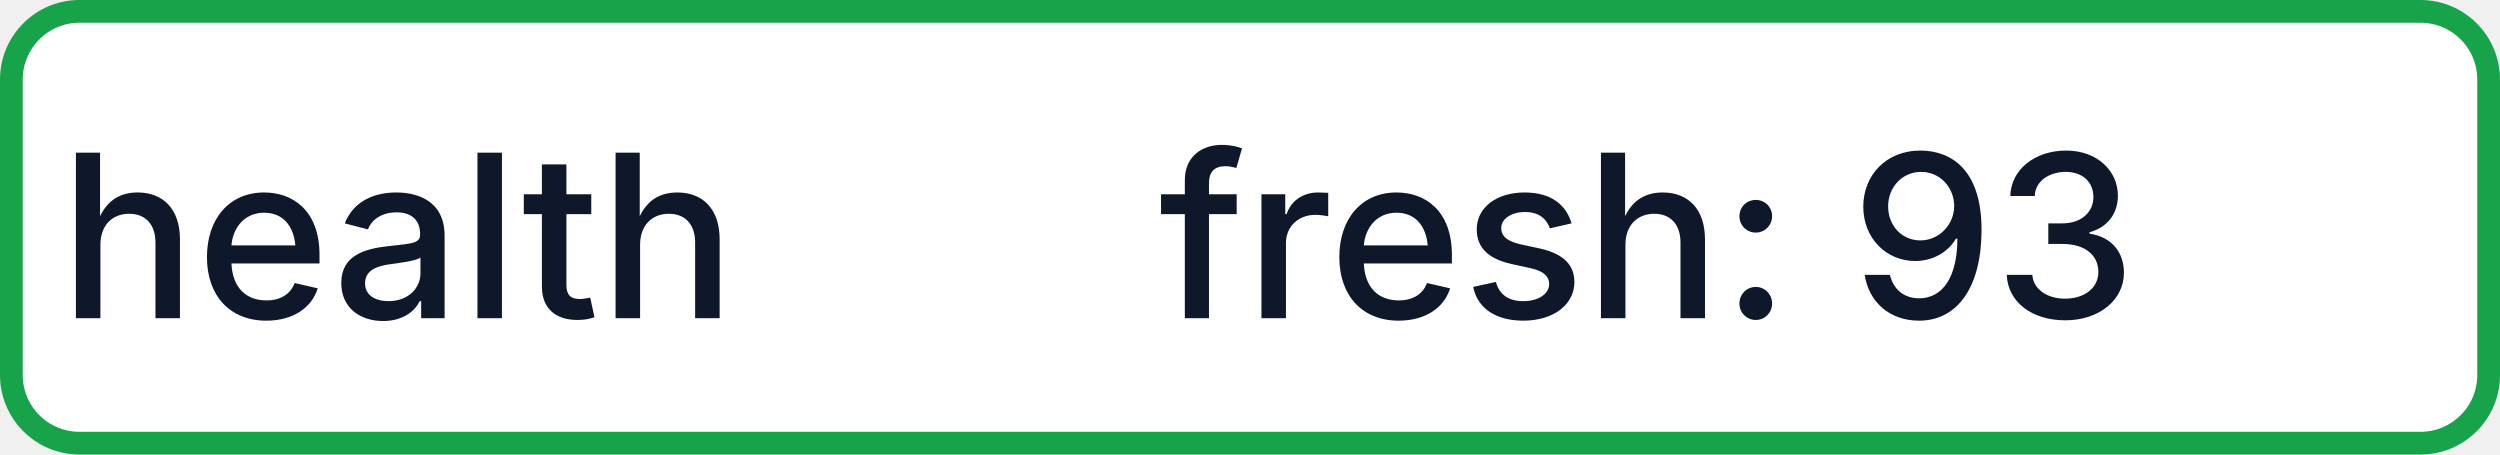
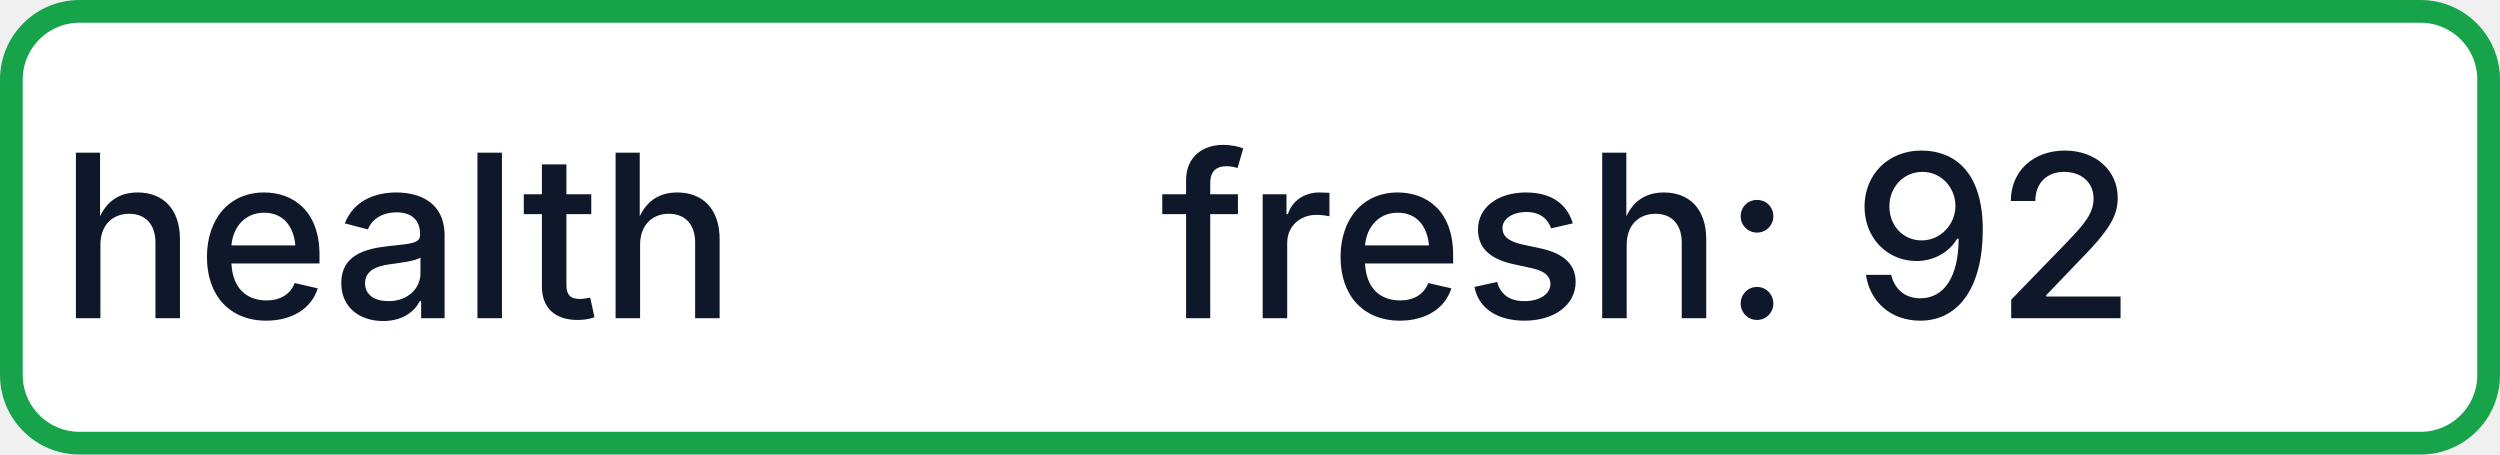
- <svg xmlns="http://www.w3.org/2000/svg" width="110" height="20" role="img" aria-label="health: fresh: 93">
+ <svg xmlns="http://www.w3.org/2000/svg" width="110" height="20" role="img" aria-label="health: fresh: 92">
  <rect x="0.5" y="0.5" width="109" height="19" rx="3" fill="#FFFFFF" stroke="#16A34A" stroke-width="1" />
  <g fill="#0F172A" text-anchor="middle" font-family="-apple-system,BlinkMacSystemFont,Segoe UI,sans-serif" font-size="10" font-weight="500">
    <text x="17.5" y="14">health</text>
-     <text x="72.5" y="14" textLength="68" lengthAdjust="spacingAndGlyphs">fresh: 93</text>
+     <text x="72.5" y="14" textLength="68" lengthAdjust="spacingAndGlyphs">fresh: 92</text>
  </g>
</svg>
